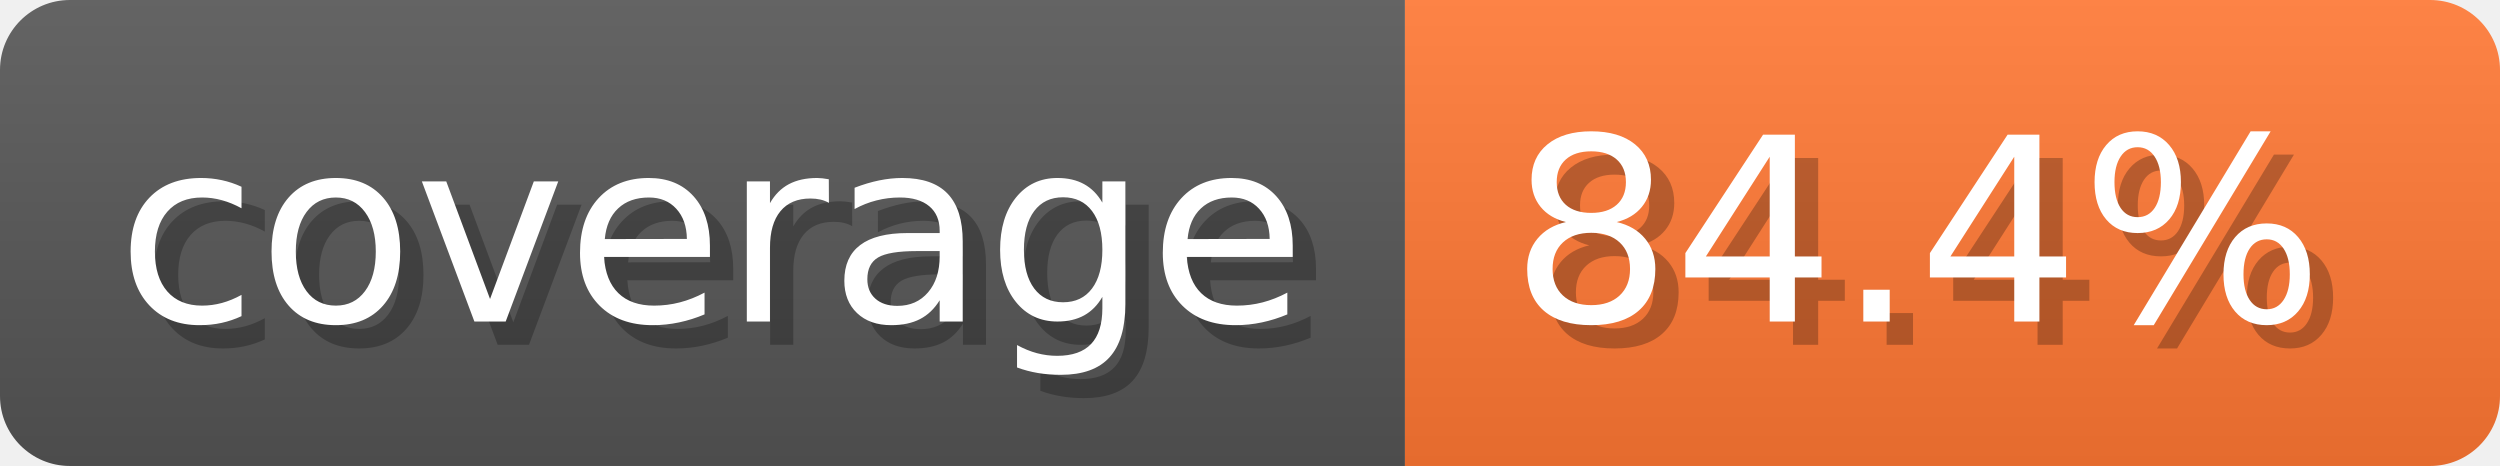
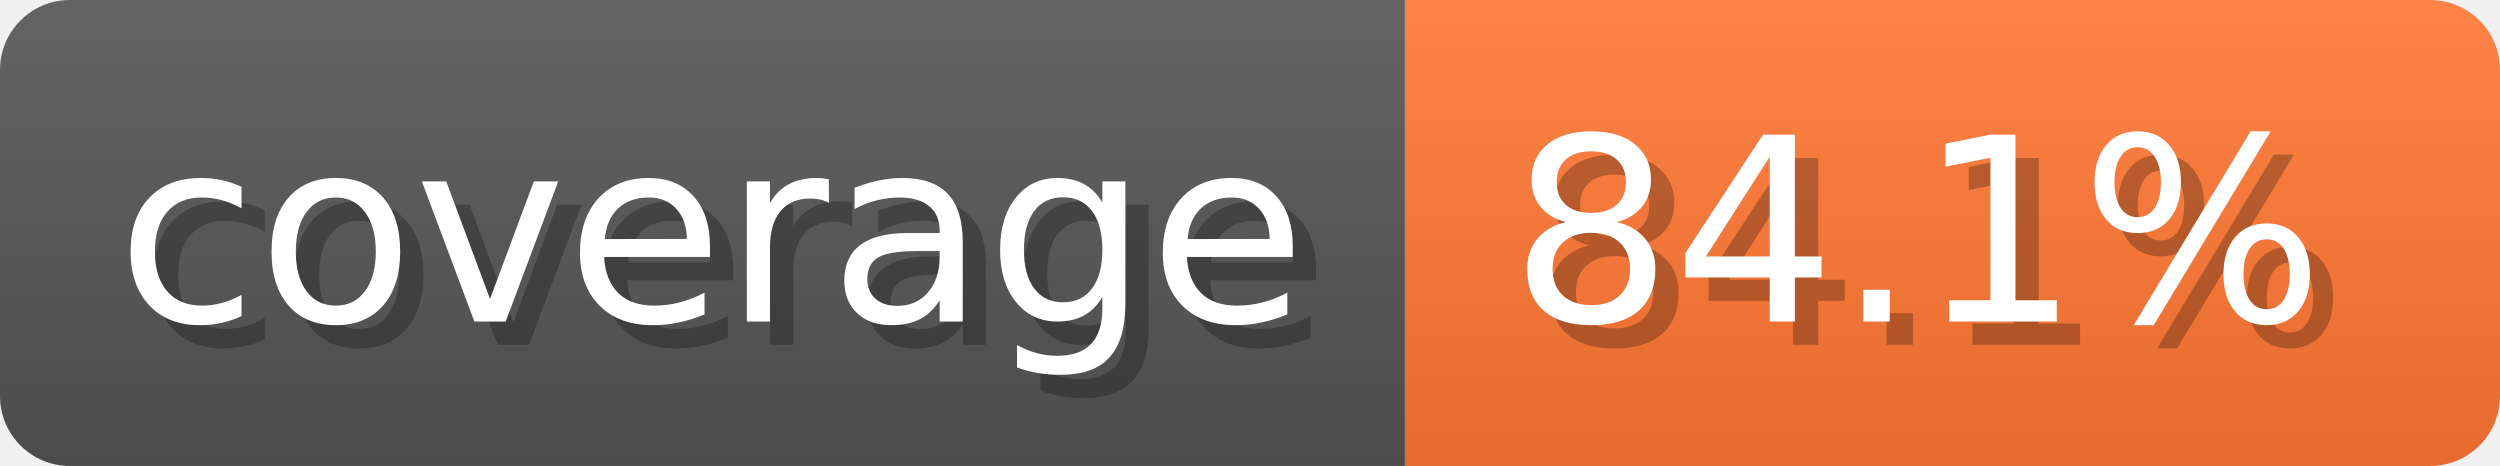
- <svg xmlns="http://www.w3.org/2000/svg" width="107.3" height="20" viewBox="0 0 1073 200" role="img" aria-label="coverage: 84.4%">
-   <linearGradient id="qRTSG" x2="0" y2="100%">
+ <svg xmlns="http://www.w3.org/2000/svg" width="107.3" height="20" viewBox="0 0 1073 200" role="img" aria-label="coverage: 84.1%">
+   <linearGradient id="UAlnN" x2="0" y2="100%">
    <stop offset="0" stop-opacity=".1" stop-color="#EEE" />
    <stop offset="1" stop-opacity=".1" />
  </linearGradient>
-   <mask id="Egeqn">
+   <mask id="QcHnG">
    <rect width="1073" height="200" rx="30" fill="#FFF" />
  </mask>
-   <g mask="url(#Egeqn)">
+   <g mask="url(#QcHnG)">
    <rect width="603" height="200" fill="#555" />
    <rect width="470" height="200" fill="#F73" x="603" />
-     <rect width="1073" height="200" fill="url(#qRTSG)" />
+     <rect width="1073" height="200" fill="url(#UAlnN)" />
  </g>
  <g aria-hidden="true" fill="#fff" text-anchor="start" font-family="Verdana,DejaVu Sans,sans-serif" font-size="110">
    <text x="60" y="148" textLength="503" fill="#000" opacity="0.25">coverage</text>
    <text x="50" y="138" textLength="503">coverage</text>
-     <text x="658" y="148" textLength="370" fill="#000" opacity="0.25">84.4%</text>
-     <text x="648" y="138" textLength="370">84.4%</text>
+     <text x="658" y="148" textLength="370" fill="#000" opacity="0.25">84.1%</text>
+     <text x="648" y="138" textLength="370">84.1%</text>
  </g>
</svg>
